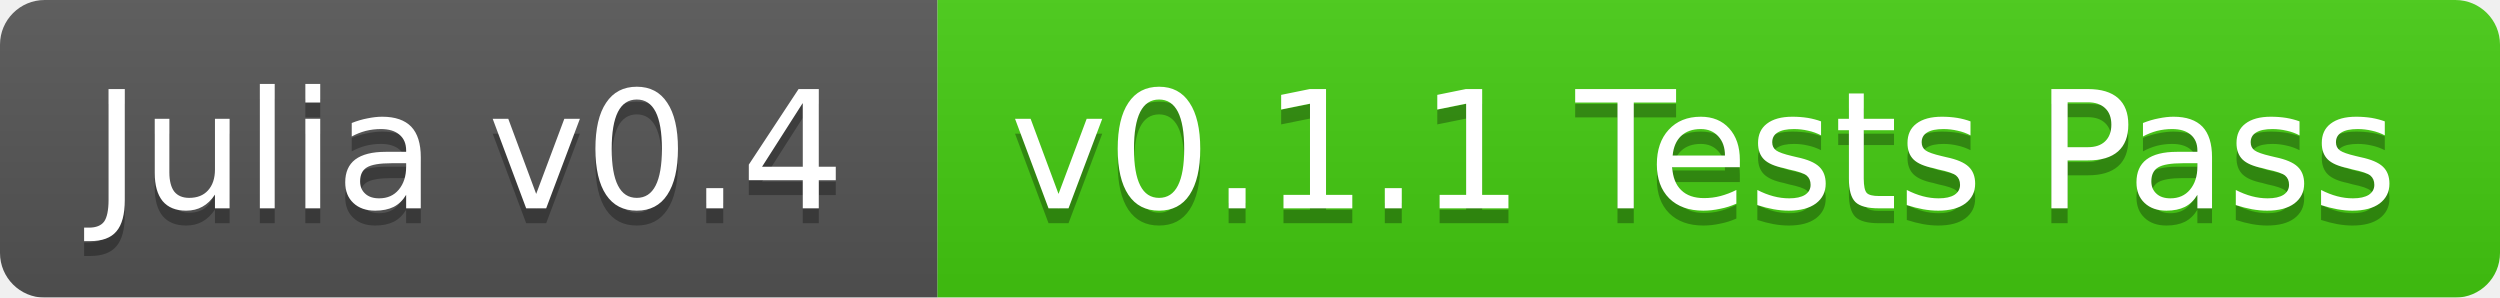
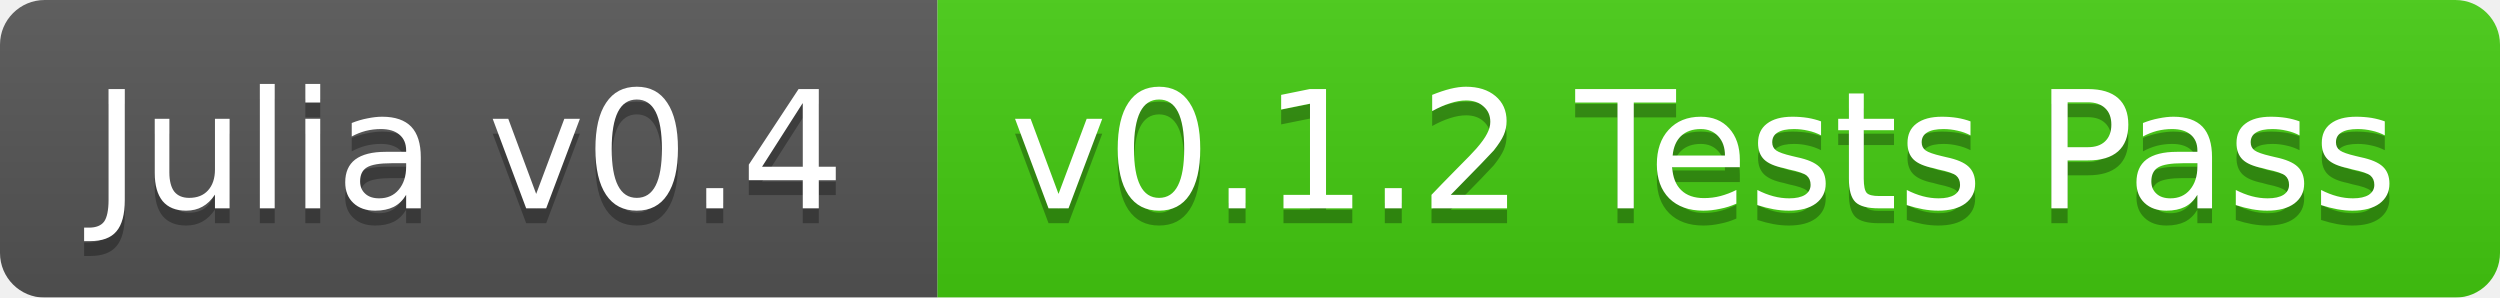
<svg xmlns="http://www.w3.org/2000/svg" width="168" height="20">
  <linearGradient id="b" x2="0" y2="100%">
    <stop offset="0" stop-color="#bbb" stop-opacity=".1" />
    <stop offset="1" stop-opacity=".1" />
  </linearGradient>
  <mask id="a">
    <rect width="168" height="20" rx="3" fill="#fff" />
  </mask>
  <g mask="url(#a)">
    <path fill="#555" d="M0 0h63v20H0z" />
    <path fill="#4c1" d="M63 0h105v20H63z" />
    <path fill="url(#b)" d="M0 0h168v20H0z" />
  </g>
  <g fill="#fff" text-anchor="middle" font-family="DejaVu Sans,Verdana,Geneva,sans-serif" font-size="11">
    <text x="31.5" y="15" fill="#010101" fill-opacity=".3">Julia v0.4</text>
    <text x="31.5" y="14">Julia v0.4</text>
-     <text x="114.5" y="15" fill="#010101" fill-opacity=".3">v0.1.1 Tests Pass</text>
-     <text x="114.5" y="14">v0.1.1 Tests Pass</text>
+     <text x="114.5" y="15" fill="#010101" fill-opacity=".3">v0.1.2 Tests Pass</text>
+     <text x="114.5" y="14">v0.1.2 Tests Pass</text>
  </g>
</svg>
